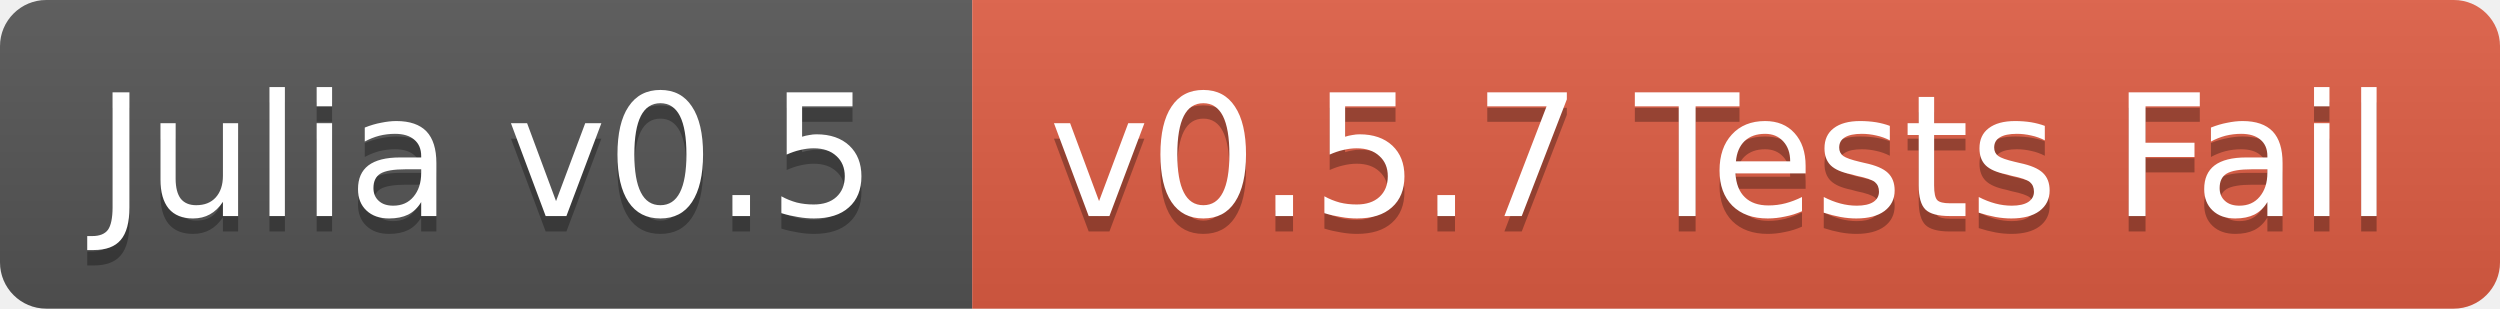
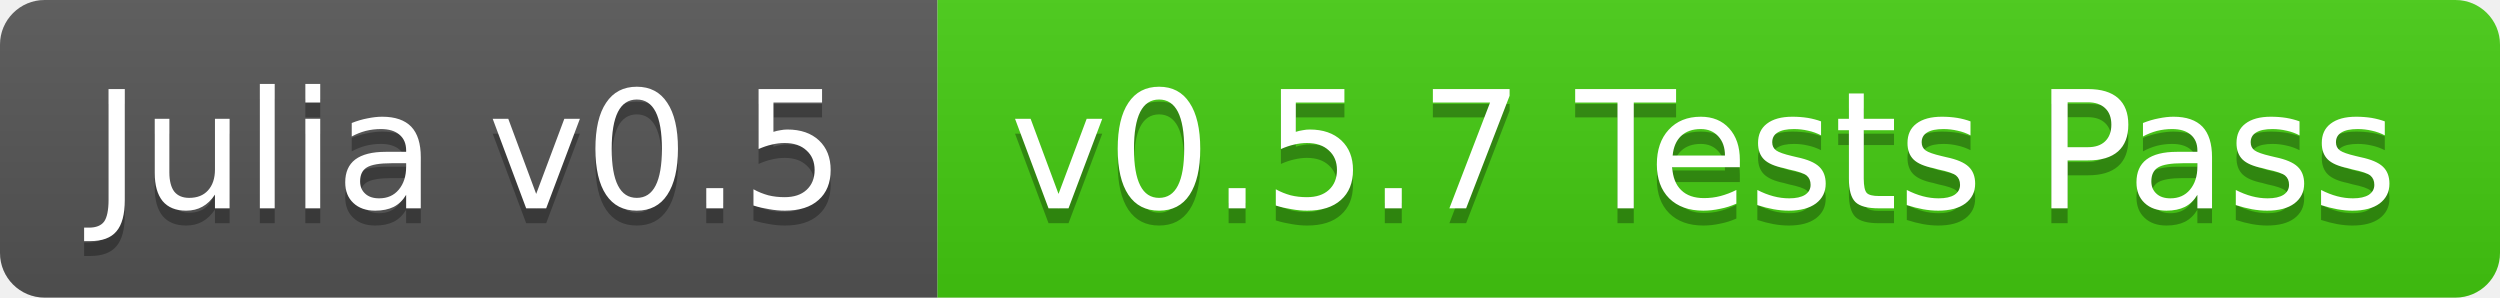
- <svg xmlns="http://www.w3.org/2000/svg" width="162" height="20">
+ <svg xmlns="http://www.w3.org/2000/svg" width="168" height="20">
  <linearGradient id="b" x2="0" y2="100%">
    <stop offset="0" stop-color="#bbb" stop-opacity=".1" />
    <stop offset="1" stop-opacity=".1" />
  </linearGradient>
  <clipPath id="a">
-     <rect width="162" height="20" rx="3" fill="#fff" />
+     <rect width="168" height="20" rx="3" fill="#fff" />
  </clipPath>
  <g clip-path="url(#a)">
    <path fill="#555" d="M0 0h63v20H0z" />
-     <path fill="#e05d44" d="M63 0h99v20H63z" />
-     <path fill="url(#b)" d="M0 0h162v20H0z" />
+     <path fill="#4c1" d="M63 0h105v20H63z" />
+     <path fill="url(#b)" d="M0 0h168v20H0z" />
  </g>
  <g fill="#fff" text-anchor="middle" font-family="DejaVu Sans,Verdana,Geneva,sans-serif" font-size="11">
    <text x="31.5" y="15" fill="#010101" fill-opacity=".3">Julia v0.5</text>
    <text x="31.5" y="14">Julia v0.5</text>
-     <text x="111.5" y="15" fill="#010101" fill-opacity=".3">v0.5.7 Tests Fail</text>
-     <text x="111.5" y="14">v0.5.7 Tests Fail</text>
+     <text x="114.5" y="15" fill="#010101" fill-opacity=".3">v0.5.7 Tests Pass</text>
+     <text x="114.5" y="14">v0.5.7 Tests Pass</text>
  </g>
</svg>
